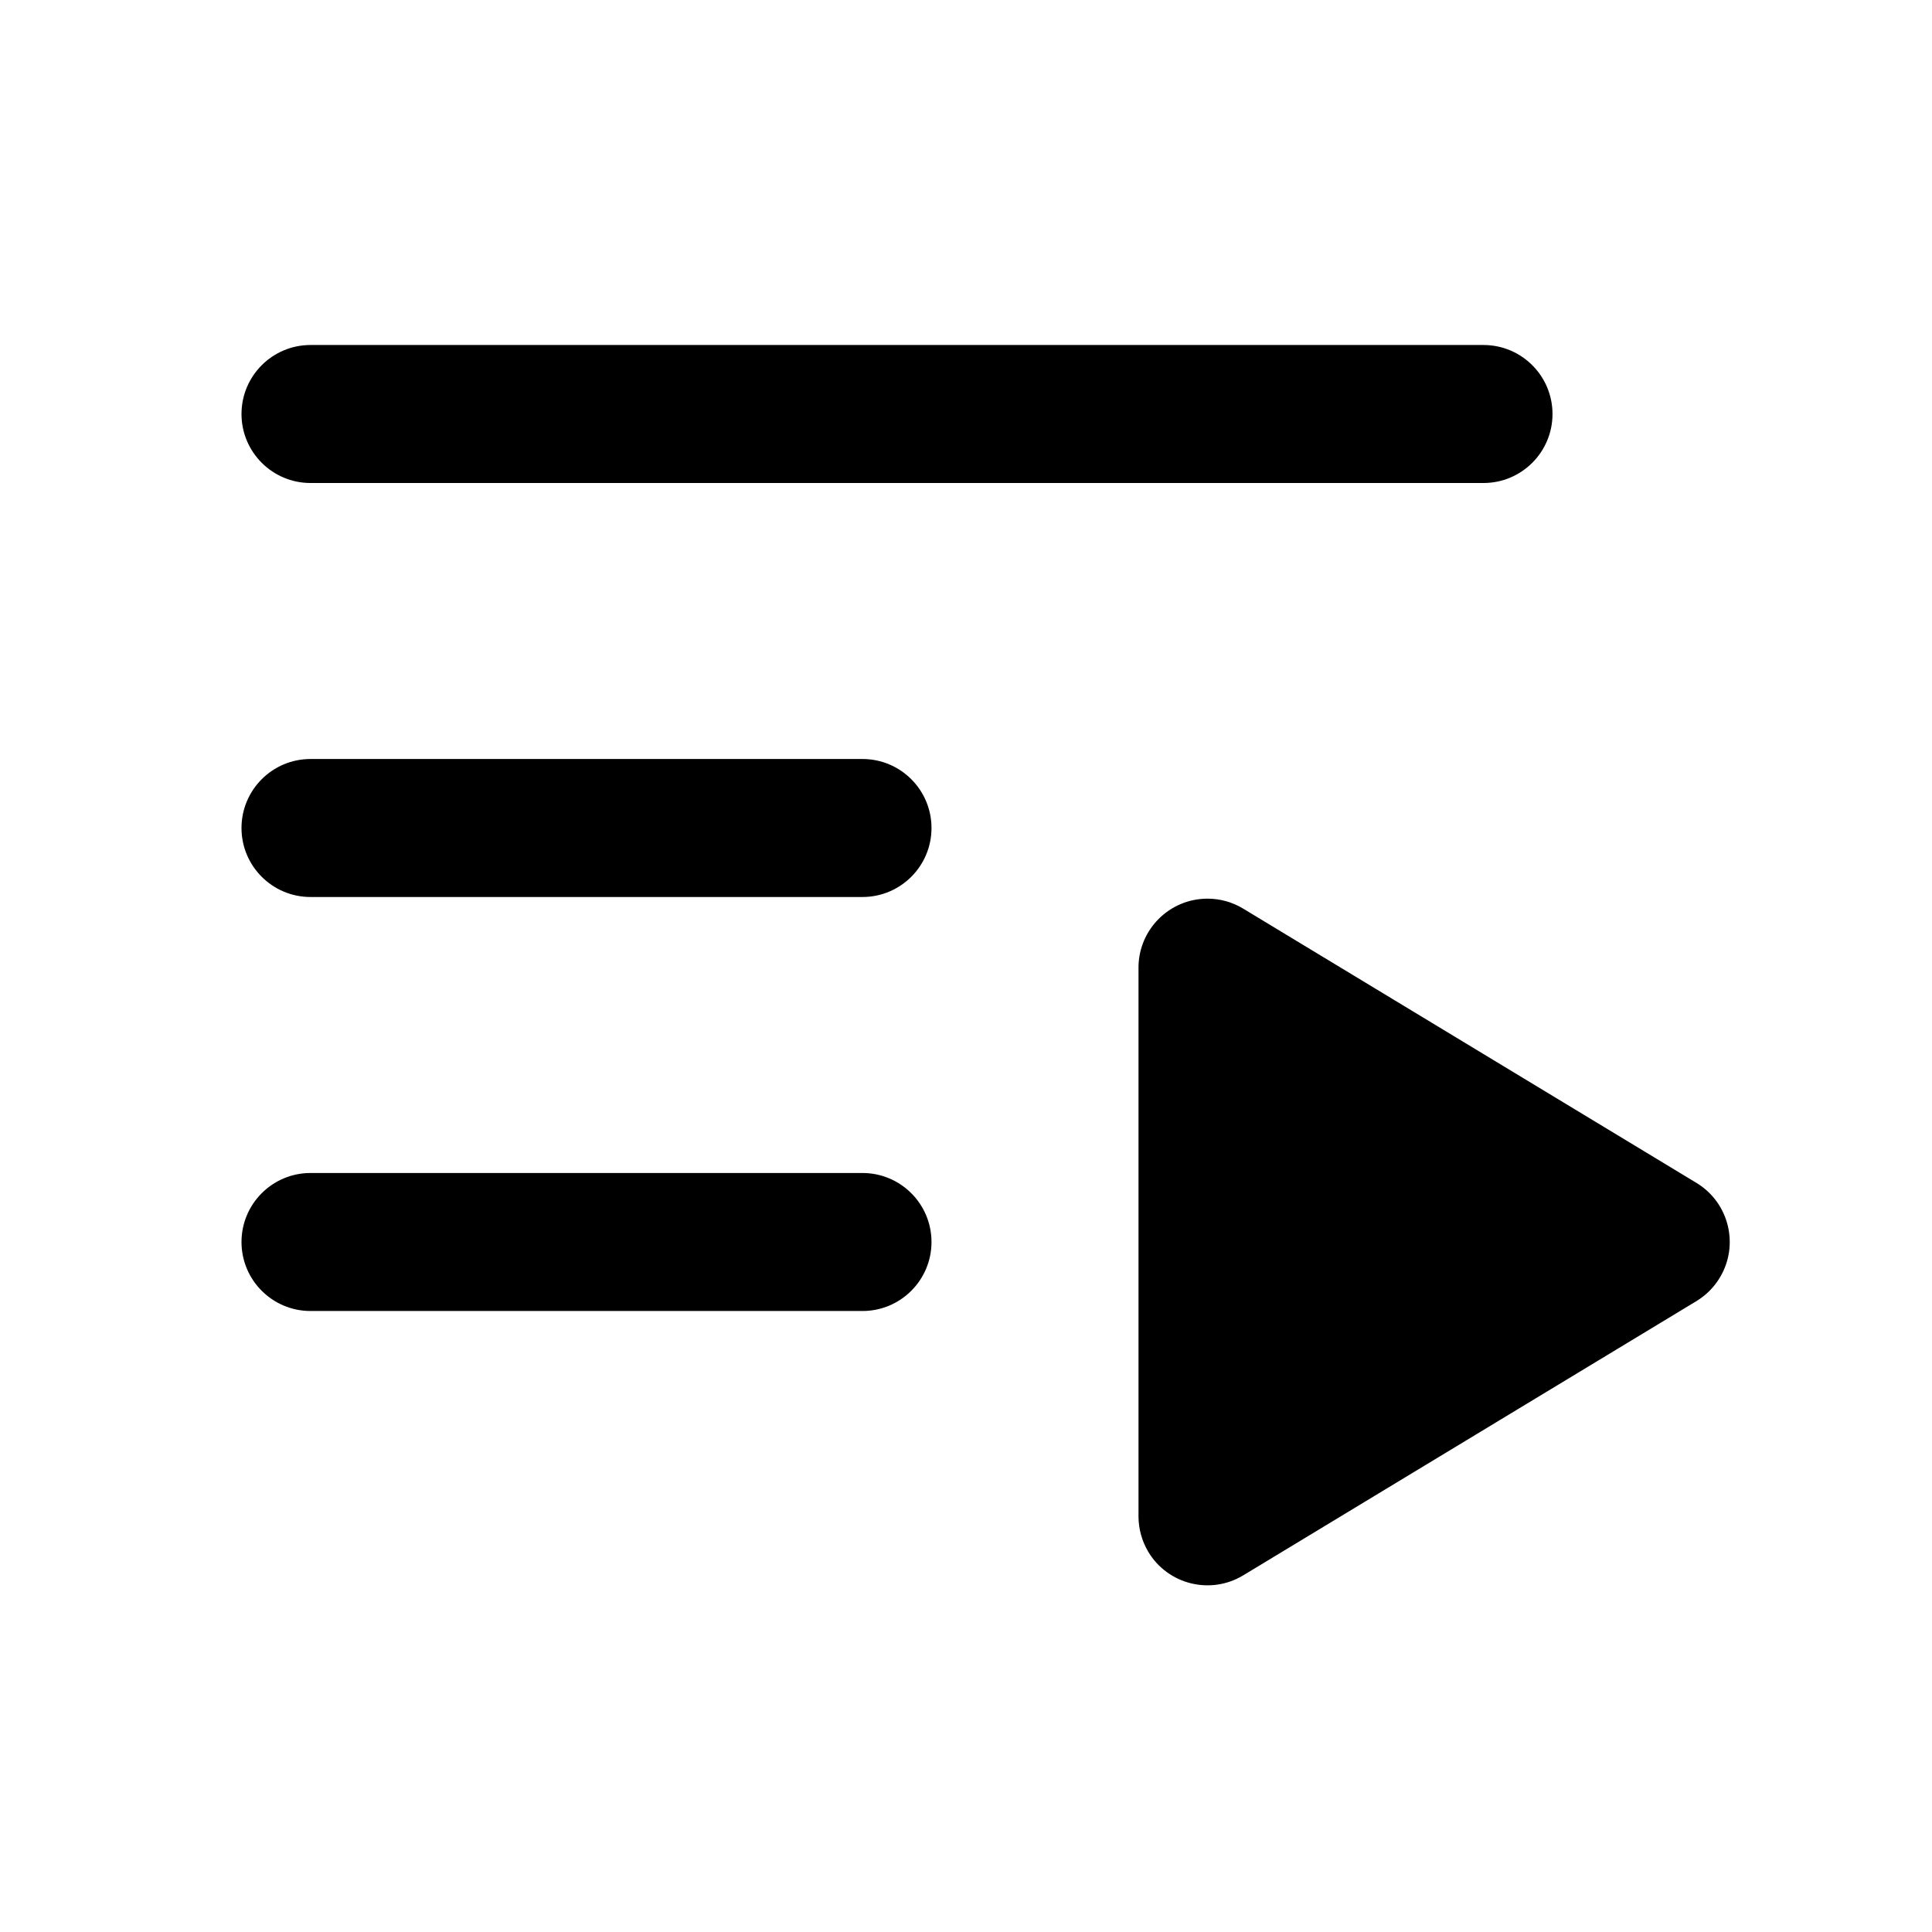
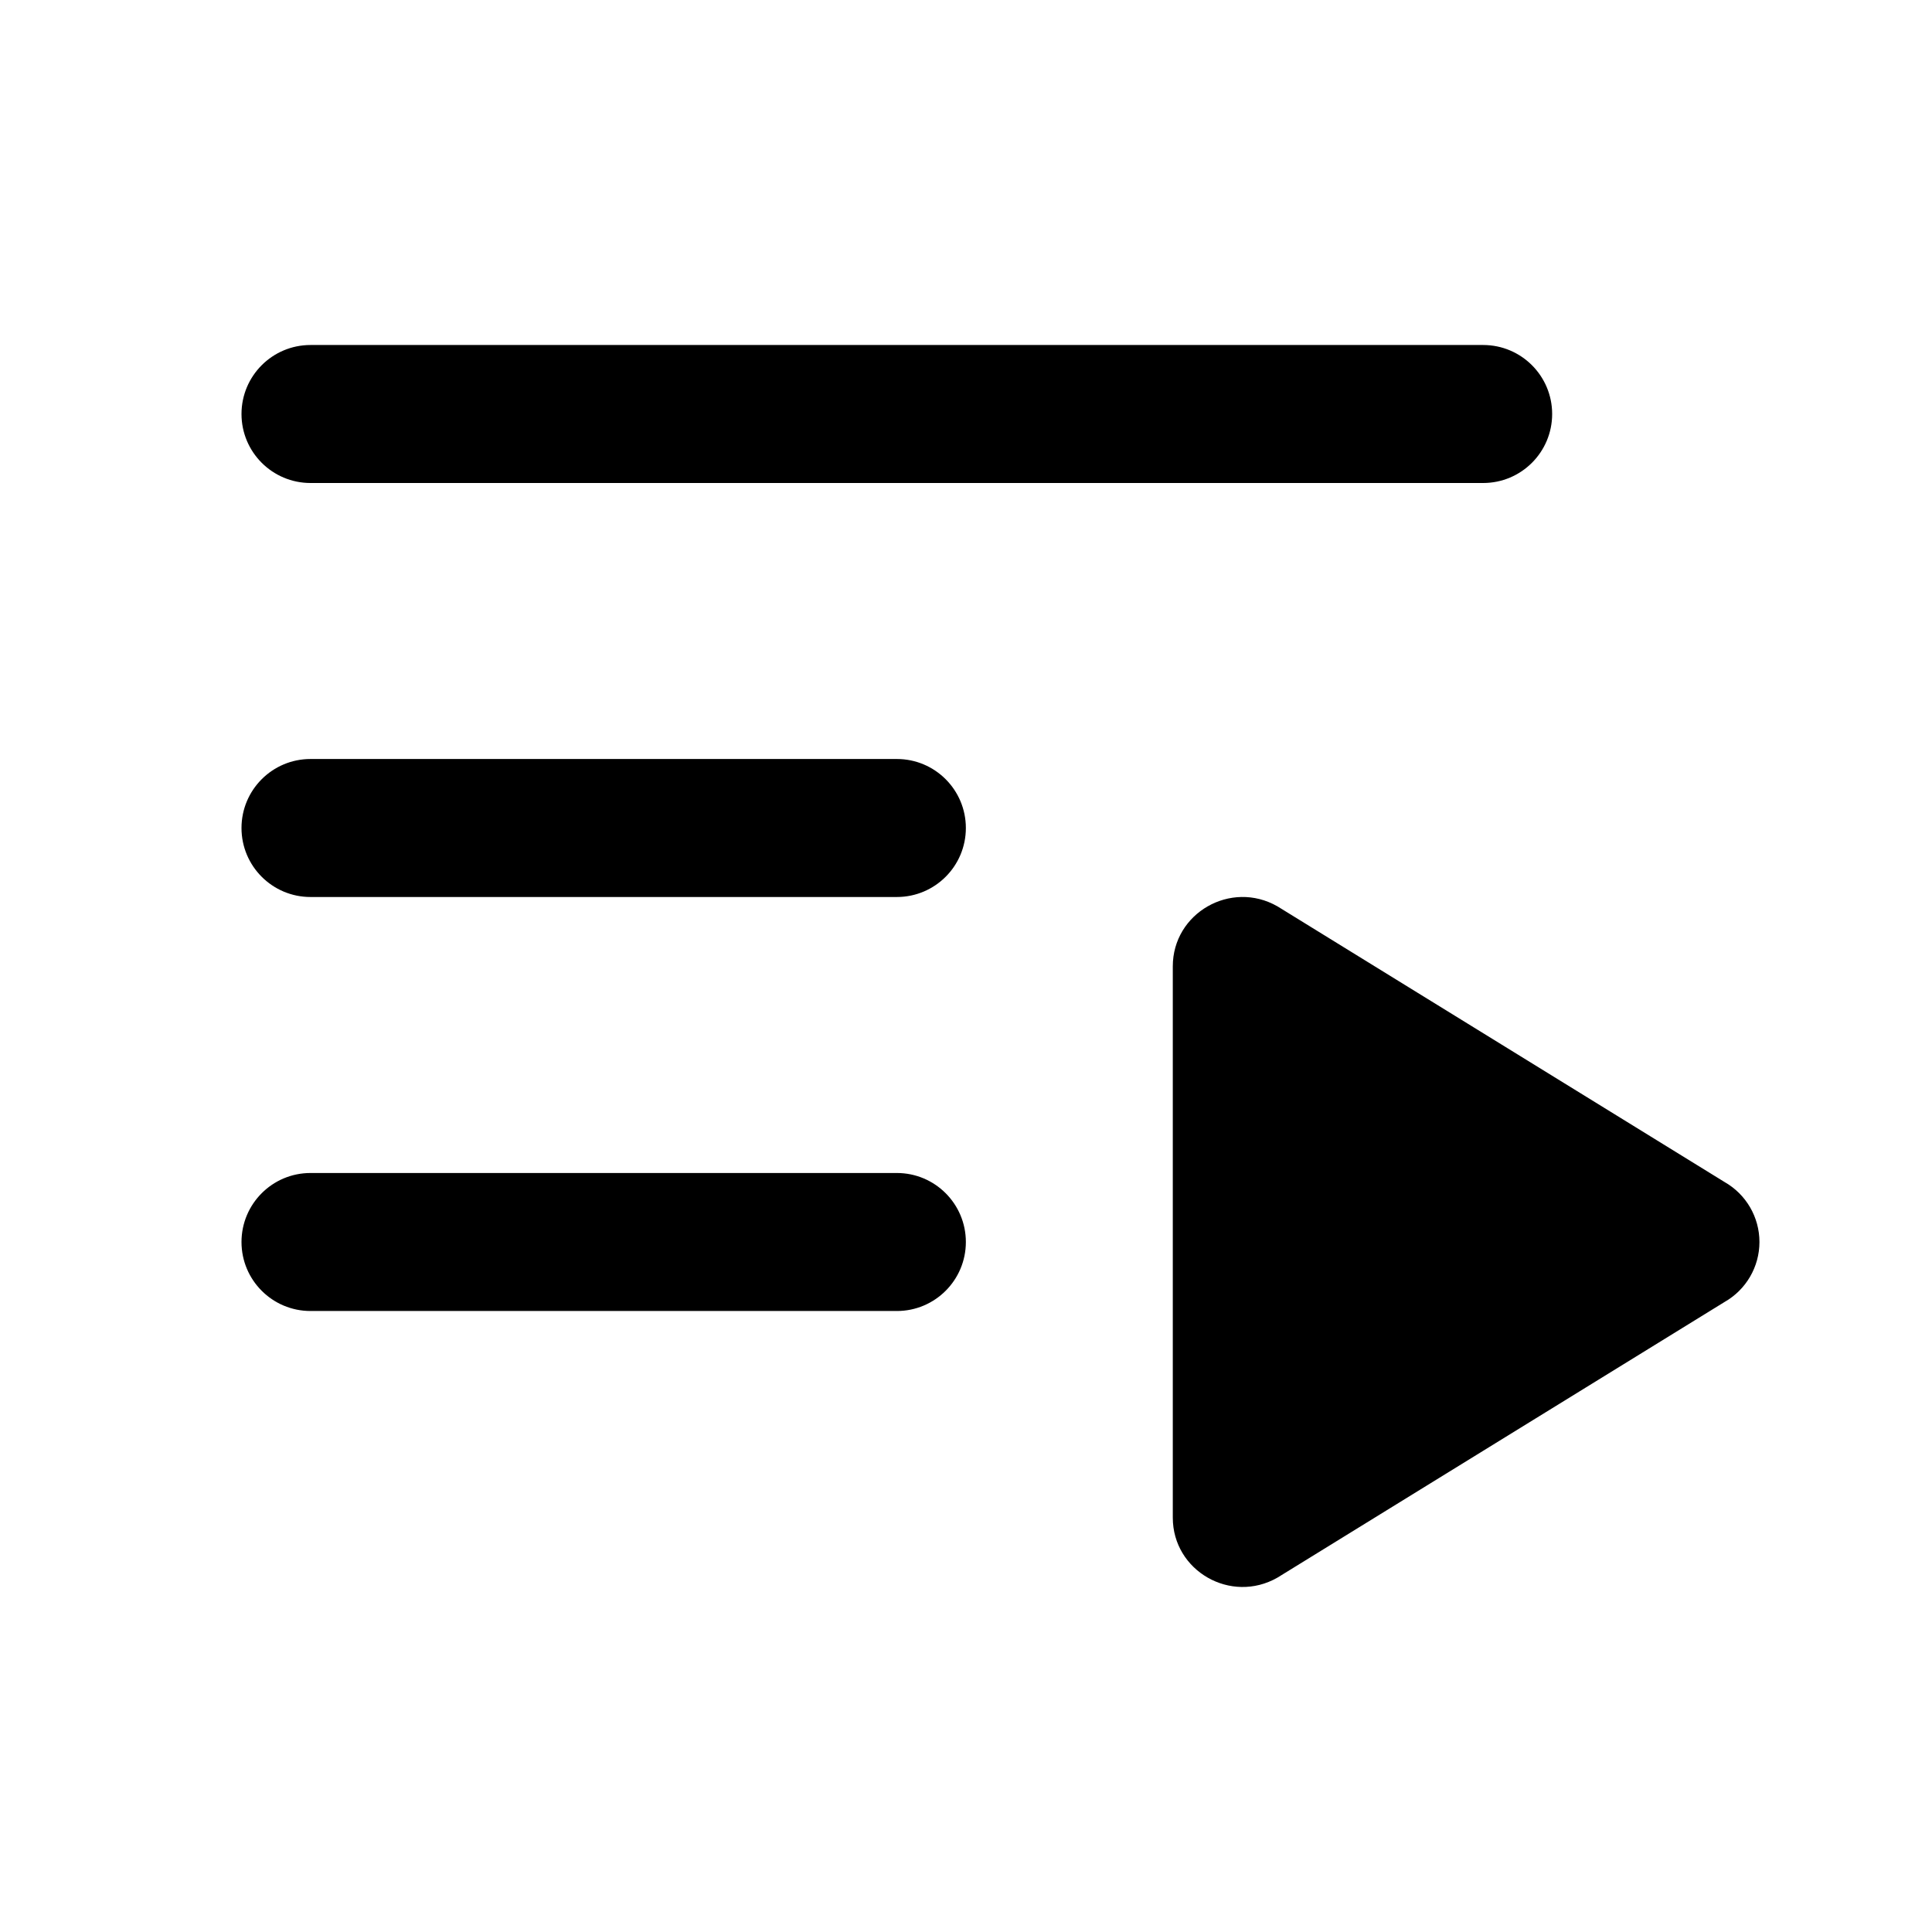
- <svg xmlns="http://www.w3.org/2000/svg" width="28px" height="28px" viewBox="0 0 28 28" version="1.1">
-   <g id="Page-1" stroke="none" stroke-width="1" fill="none" fill-rule="evenodd">
-     <g id="list_play_outline_28">
-       <rect x="0" y="0" width="28" height="28" />
-       <path d="M12.5,17 C13.052,17 13.5,17.448 13.5,18 C13.5,18.552 13.052,19 12.5,19 L4.5,19 C3.948,19 3.5,18.552 3.5,18 C3.5,17.448 3.948,17 4.5,17 L12.5,17 Z M12.5,11 C13.052,11 13.5,11.448 13.5,12 C13.5,12.552 13.052,13 12.5,13 L4.5,13 C3.948,13 3.5,12.552 3.5,12 C3.5,11.448 3.948,11 4.5,11 L12.5,11 Z M21.5,5 C22.052,5 22.5,5.448 22.5,6 C22.5,6.552 22.052,7 21.5,7 L4.5,7 C3.948,7 3.5,6.552 3.5,6 C3.5,5.448 3.948,5 4.5,5 L21.5,5 Z M18.018,13.169 L24.587,17.144 C25.059,17.43 25.21,18.045 24.924,18.518 C24.841,18.656 24.725,18.772 24.587,18.856 L18.018,22.831 C17.545,23.117 16.93,22.966 16.644,22.494 C16.55,22.337 16.5,22.158 16.5,21.976 L16.5,14.024 C16.5,13.472 16.948,13.024 17.5,13.024 C17.683,13.024 17.862,13.074 18.018,13.169 Z" id="↳-Icon-Color" fill="currentColor" fill-rule="nonzero" />
-     </g>
-   </g>
+ <svg xmlns="http://www.w3.org/2000/svg" width="28" height="28" viewBox="0 0 28 28" fill="none">
+   <path d="M12.998 17a1 1 0 0 1 0 2H4.5a1 1 0 0 1 0-2h8.497zm0-6a1 1 0 0 1 0 2H4.5a1 1 0 0 1 0-2h8.497zm8.497-6a1 1 0 0 1 0 2H4.5a1 1 0 0 1 0-2h16.995zM24.994 17.131a1 1 0 0 1 0 1.738l-6.48 3.995c-.675.386-1.517-.097-1.517-.869v-7.99c0-.773.842-1.255 1.516-.87l6.481 3.996z" fill="currentColor" />
</svg>
